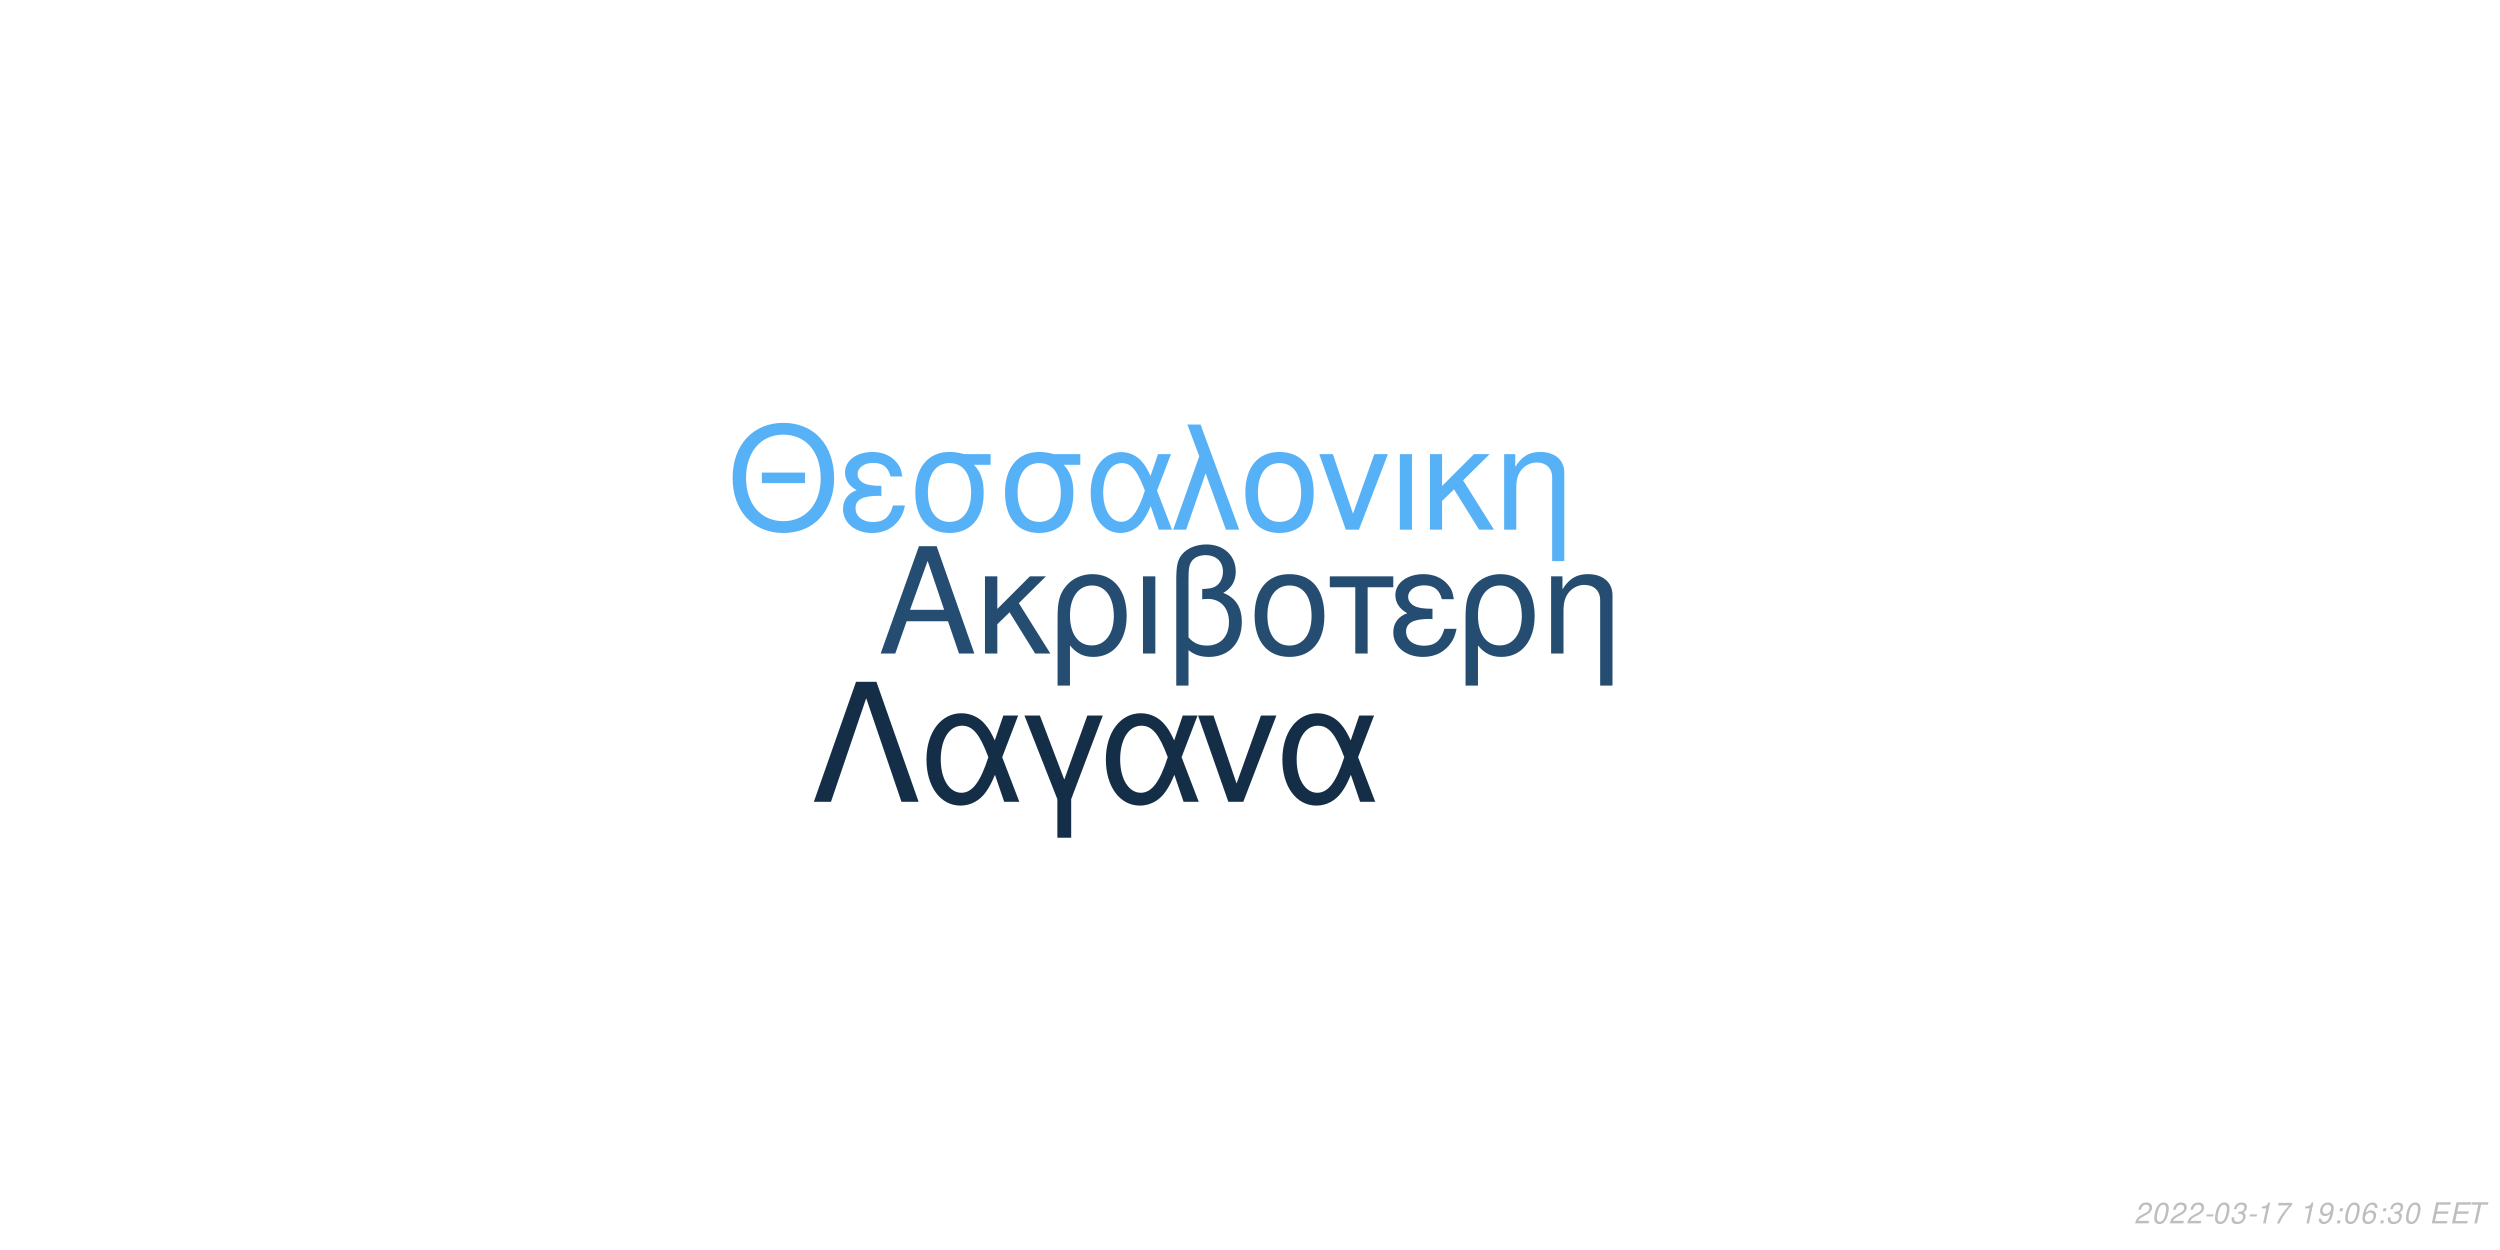
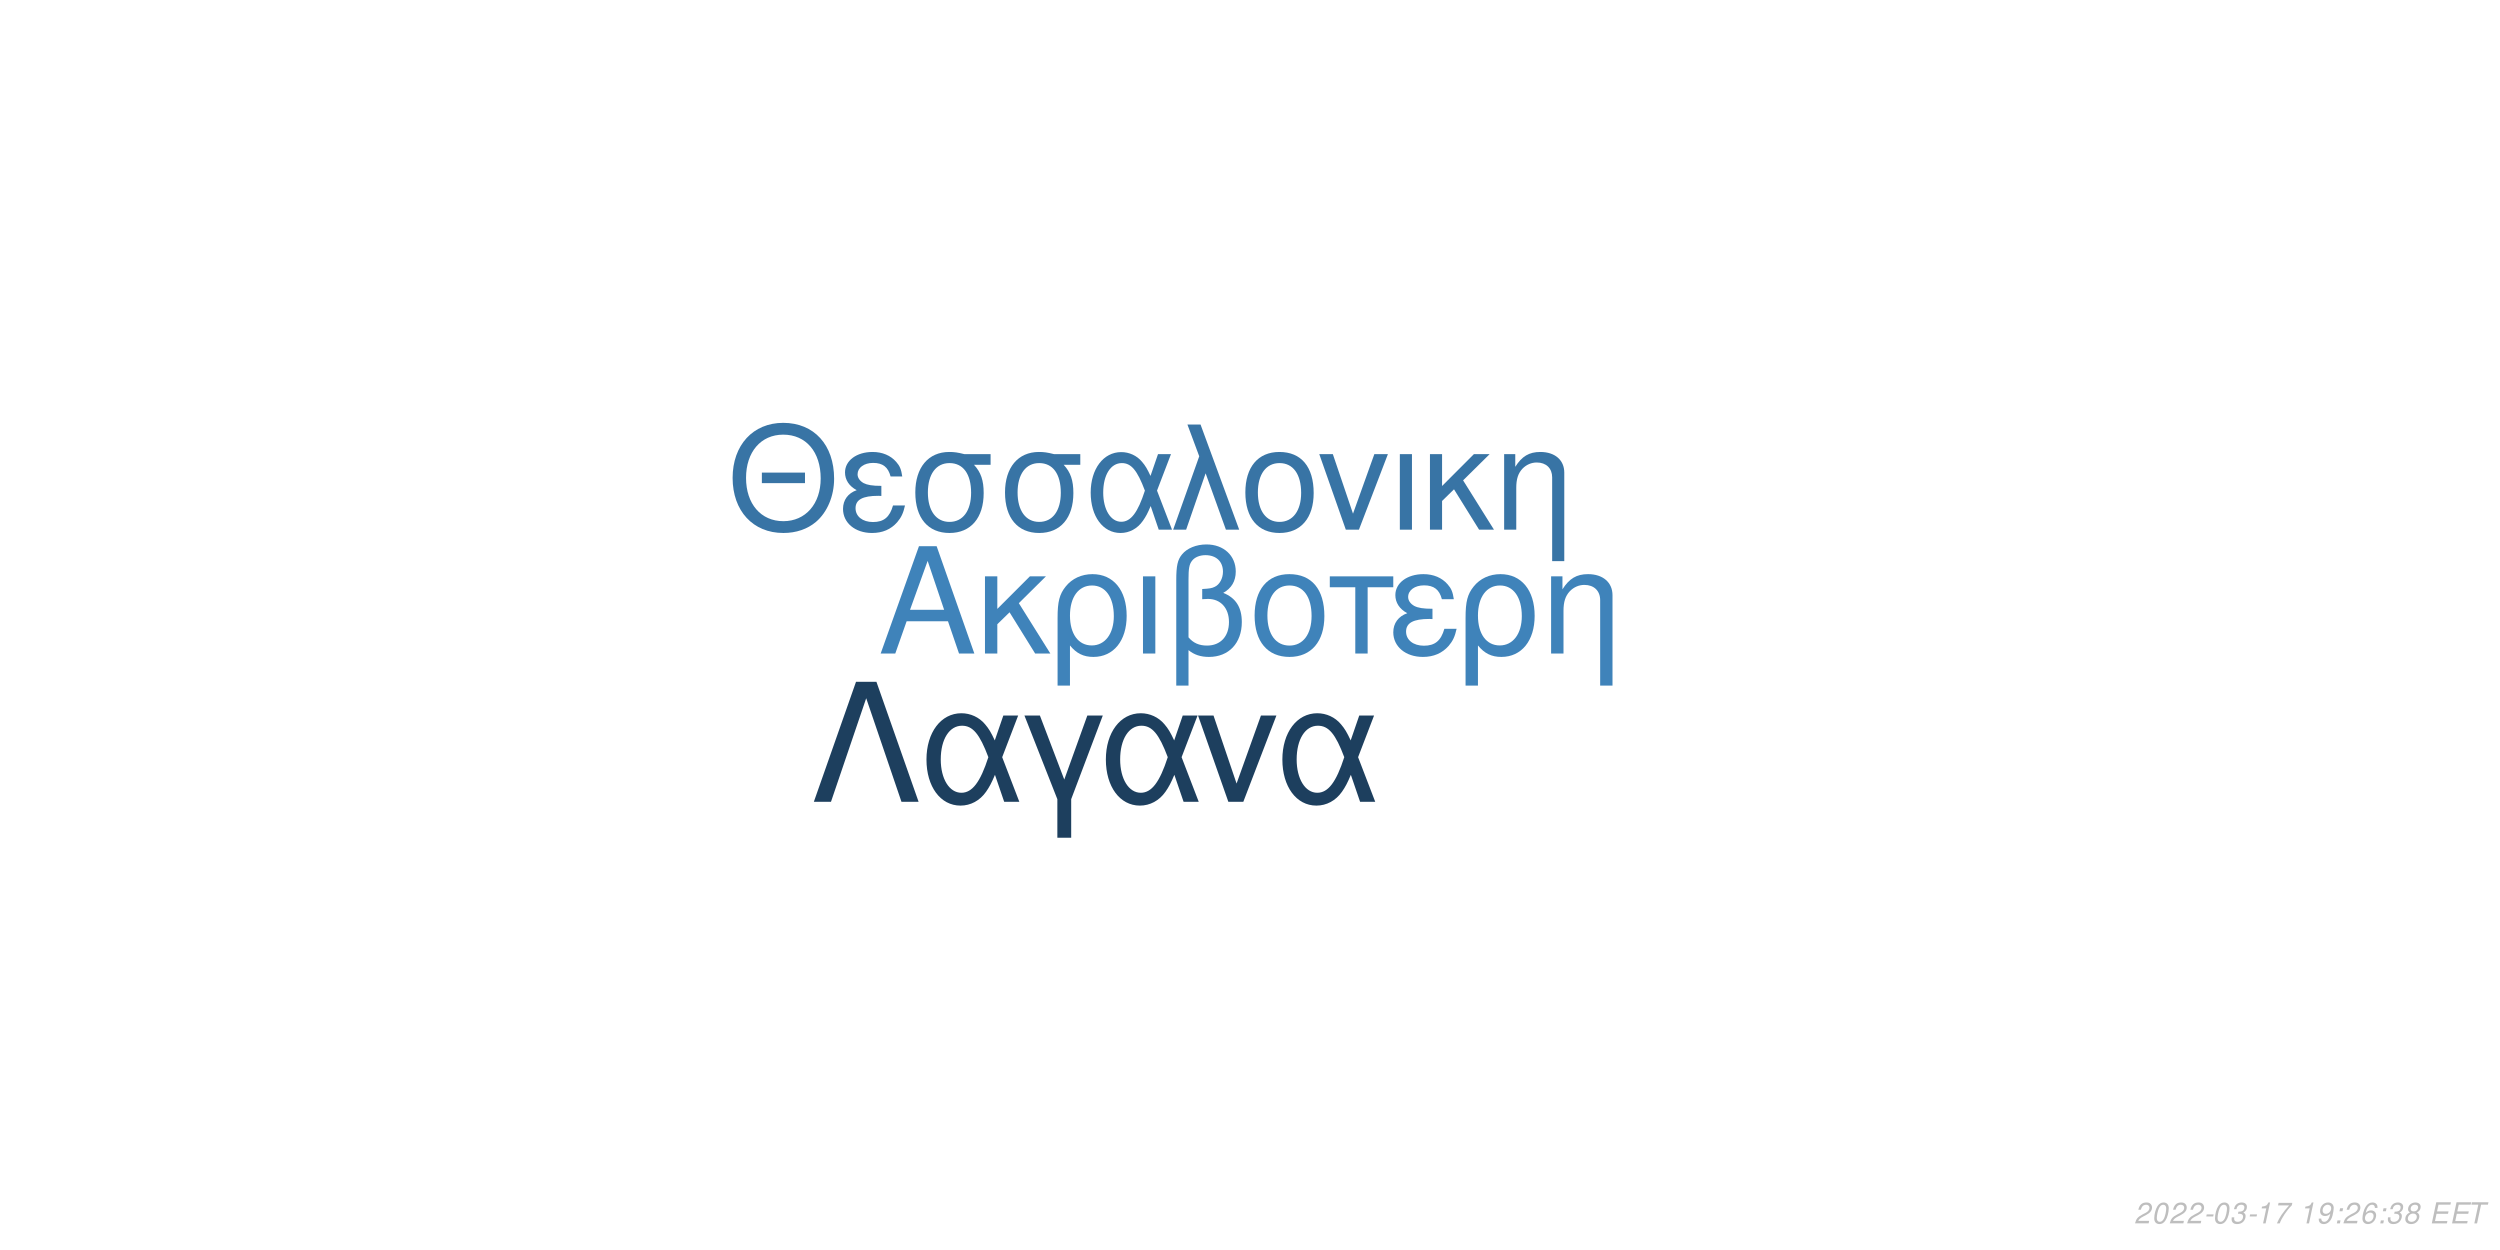
<svg xmlns="http://www.w3.org/2000/svg" xmlns:xlink="http://www.w3.org/1999/xlink" width="864pt" height="432pt" viewBox="0 0 864 432" version="1.1">
  <defs>
    <g>
      <symbol overflow="visible" id="glyph0-0">
        <path style="stroke:none;" d="" />
      </symbol>
      <symbol overflow="visible" id="glyph0-1">
        <path style="stroke:none;" d="M 24.125 -11.141 L 27.938 0 L 33.234 0 L 20.203 -37.094 L 14.094 -37.094 L 0.859 0 L 5.906 0 L 9.828 -11.141 Z M 22.797 -15.109 L 11 -15.109 L 17.094 -32.016 Z M 22.797 -15.109 " />
      </symbol>
      <symbol overflow="visible" id="glyph0-2">
        <path style="stroke:none;" d="M 7.172 -15.422 L 7.172 -26.672 L 2.906 -26.672 L 2.906 0 L 7.172 0 L 7.172 -10.125 L 11.406 -14.25 L 20.25 0 L 25.5 0 L 14.609 -17.406 L 23.969 -26.672 L 18.422 -26.672 Z M 7.172 -15.422 " />
      </symbol>
      <symbol overflow="visible" id="glyph0-3">
        <path style="stroke:none;" d="M 3 11.094 L 7.281 11.094 L 7.281 -2.797 C 9.516 -0.047 11.953 1.172 15.375 1.172 C 22.344 1.172 26.875 -4.422 26.875 -13.031 C 26.875 -21.891 22.297 -27.438 15.062 -27.438 C 11.297 -27.438 7.984 -25.906 5.797 -23.156 C 3.672 -20.516 3 -17.969 3 -12.359 Z M 14.906 -23.516 C 19.547 -23.516 22.438 -19.438 22.438 -12.922 C 22.438 -6.812 19.391 -2.797 14.812 -2.797 C 10.172 -2.797 7.281 -6.766 7.281 -13.125 C 7.281 -19.484 10.234 -23.516 14.906 -23.516 Z M 14.906 -23.516 " />
      </symbol>
      <symbol overflow="visible" id="glyph0-4">
        <path style="stroke:none;" d="M 3.516 0 L 7.781 0 L 7.781 -26.672 L 3.516 -26.672 Z M 3.516 0 " />
      </symbol>
      <symbol overflow="visible" id="glyph0-5">
        <path style="stroke:none;" d="M 4.016 11.094 L 8.25 11.094 L 8.25 -1.172 C 10.172 0.406 12.422 1.172 15.312 1.172 C 22.188 1.172 26.672 -3.609 26.672 -10.891 C 26.672 -15.984 24.578 -19.234 20.25 -20.969 C 23.109 -22.547 24.578 -25.031 24.578 -28.344 C 24.578 -33.844 20.406 -37.703 14.453 -37.703 C 10.938 -37.703 7.734 -36.391 6 -34.25 C 4.484 -32.422 4.016 -30.328 4.016 -25.391 Z M 8.25 -25.656 C 8.25 -29.359 8.5 -30.844 9.469 -32.062 C 10.375 -33.281 12.156 -34 14.094 -34 C 17.812 -34 20.156 -31.812 20.156 -28.297 C 20.156 -25.953 18.984 -23.812 17.297 -23.047 C 16.281 -22.547 15.469 -22.438 12.984 -22.297 L 12.984 -18.781 C 13.734 -18.828 14.344 -18.875 14.969 -18.875 C 19.344 -18.875 22.234 -15.719 22.234 -10.891 C 22.234 -5.906 19.281 -2.75 14.656 -2.75 C 11.953 -2.75 9.922 -3.609 8.25 -5.594 Z M 8.25 -25.656 " />
      </symbol>
      <symbol overflow="visible" id="glyph0-6">
        <path style="stroke:none;" d="M 14.094 -27.438 C 6.562 -27.438 2.094 -22.094 2.094 -13.125 C 2.094 -4.125 6.562 1.172 14.141 1.172 C 21.672 1.172 26.203 -4.172 26.203 -12.922 C 26.203 -22.188 21.828 -27.438 14.094 -27.438 Z M 14.141 -23.516 C 18.938 -23.516 21.781 -19.594 21.781 -12.984 C 21.781 -6.672 18.828 -2.75 14.141 -2.75 C 9.422 -2.75 6.516 -6.672 6.516 -13.125 C 6.516 -19.594 9.422 -23.516 14.141 -23.516 Z M 14.141 -23.516 " />
      </symbol>
      <symbol overflow="visible" id="glyph0-7">
        <path style="stroke:none;" d="M 7.891 0 L 12.156 0 L 12.156 -22.906 L 21.016 -22.906 L 21.016 -26.672 L -0.922 -26.672 L -0.922 -22.906 L 7.891 -22.906 Z M 7.891 0 " />
      </symbol>
      <symbol overflow="visible" id="glyph0-8">
        <path style="stroke:none;" d="M 14.562 -15.469 C 11.344 -15.469 9.562 -15.781 8.297 -16.438 C 6.922 -17.203 6.156 -18.328 6.156 -19.547 C 6.156 -21.891 8.453 -23.562 11.656 -23.562 C 15.062 -23.562 16.953 -22.094 17.812 -18.781 L 21.938 -18.781 C 21.578 -21.266 21.062 -22.5 19.797 -23.922 C 17.812 -26.203 14.906 -27.438 11.453 -27.438 C 5.797 -27.438 1.734 -24.375 1.734 -20.203 C 1.734 -17.609 3.156 -15.375 5.859 -13.938 C 2.797 -12.875 1.016 -10.484 1.016 -7.328 C 1.016 -2.391 5.297 1.172 11.25 1.172 C 14.969 1.172 17.906 -0.109 20.156 -2.641 C 21.578 -4.328 22.297 -5.797 22.906 -8.547 L 18.672 -8.547 C 17.5 -4.422 15.422 -2.703 11.609 -2.703 C 7.938 -2.703 5.438 -4.688 5.438 -7.578 C 5.438 -10.578 7.938 -11.953 13.484 -11.953 C 13.641 -11.953 14.094 -11.953 14.562 -11.906 Z M 14.562 -15.469 " />
      </symbol>
      <symbol overflow="visible" id="glyph0-9">
        <path style="stroke:none;" d="M 3.562 -26.672 L 3.562 0 L 7.844 0 L 7.844 -14.703 C 7.844 -17.906 8.5 -19.891 10.031 -21.531 C 11.406 -22.953 13.188 -23.719 15.062 -23.719 C 18.375 -23.719 20.516 -21.672 20.516 -18.469 L 20.516 11.094 L 24.781 11.094 L 24.781 -20.156 C 24.781 -24.578 21.469 -27.438 16.328 -27.438 C 12.359 -27.438 9.828 -25.906 7.484 -22.188 L 7.484 -26.672 Z M 3.562 -26.672 " />
      </symbol>
      <symbol overflow="visible" id="glyph1-0">
        <path style="stroke:none;" d="" />
      </symbol>
      <symbol overflow="visible" id="glyph1-1">
        <path style="stroke:none;" d="M 26.859 -19.734 L 11.953 -19.734 L 11.953 -16.094 L 26.859 -16.094 Z M 19.328 -36.922 C 8.922 -36.922 1.844 -29.25 1.844 -17.891 C 1.844 -6.484 8.875 1.141 19.391 1.141 C 23.812 1.141 27.703 -0.203 30.641 -2.688 C 34.578 -6.031 36.922 -11.656 36.922 -17.594 C 36.922 -29.297 30 -36.922 19.328 -36.922 Z M 19.328 -32.844 C 27.203 -32.844 32.281 -26.906 32.281 -17.688 C 32.281 -8.922 27.062 -2.938 19.391 -2.938 C 11.609 -2.938 6.484 -8.922 6.484 -17.891 C 6.484 -26.859 11.609 -32.844 19.328 -32.844 Z M 19.328 -32.844 " />
      </symbol>
      <symbol overflow="visible" id="glyph1-2">
        <path style="stroke:none;" d="M 14.25 -15.141 C 11.109 -15.141 9.375 -15.453 8.125 -16.094 C 6.781 -16.844 6.031 -17.938 6.031 -19.141 C 6.031 -21.422 8.266 -23.078 11.406 -23.078 C 14.75 -23.078 16.594 -21.625 17.438 -18.391 L 21.469 -18.391 C 21.125 -20.828 20.625 -22.031 19.391 -23.422 C 17.438 -25.656 14.594 -26.859 11.219 -26.859 C 5.688 -26.859 1.688 -23.875 1.688 -19.781 C 1.688 -17.234 3.094 -15.047 5.734 -13.656 C 2.734 -12.609 1 -10.266 1 -7.172 C 1 -2.344 5.188 1.141 11.016 1.141 C 14.656 1.141 17.547 -0.094 19.734 -2.594 C 21.125 -4.234 21.828 -5.688 22.422 -8.375 L 18.281 -8.375 C 17.141 -4.328 15.094 -2.641 11.359 -2.641 C 7.766 -2.641 5.328 -4.578 5.328 -7.422 C 5.328 -10.359 7.766 -11.703 13.203 -11.703 C 13.359 -11.703 13.797 -11.703 14.25 -11.656 Z M 14.25 -15.141 " />
      </symbol>
      <symbol overflow="visible" id="glyph1-3">
        <path style="stroke:none;" d="M 29 -26.109 L 19.938 -26.109 C 17.594 -26.703 16.438 -26.859 14.703 -26.859 C 7.469 -26.859 2.984 -21.469 2.984 -12.859 C 2.984 -4.031 7.375 1.141 14.797 1.141 C 22.172 1.141 26.609 -4.078 26.609 -12.656 C 26.609 -17.047 25.656 -19.828 23.266 -22.422 L 29 -22.422 Z M 14.797 -23.016 C 19.531 -23.016 22.266 -19.234 22.266 -12.75 C 22.266 -6.531 19.438 -2.688 14.797 -2.688 C 10.172 -2.688 7.328 -6.531 7.328 -12.859 C 7.328 -19.188 10.172 -23.016 14.797 -23.016 Z M 14.797 -23.016 " />
      </symbol>
      <symbol overflow="visible" id="glyph1-4">
        <path style="stroke:none;" d="M 29.344 -26.109 L 24.859 -26.109 L 22.266 -18.578 C 21.125 -21.031 20.484 -22.125 19.328 -23.469 C 17.547 -25.609 14.906 -26.812 12.156 -26.812 C 5.984 -26.812 1.594 -20.984 1.594 -12.812 C 1.594 -4.578 5.828 1.141 11.906 1.141 C 14.953 1.141 17.734 -0.344 19.625 -3.047 C 20.672 -4.531 21.281 -5.688 22.328 -8.172 L 25.109 0 L 29.703 0 L 24.516 -13.5 Z M 20.328 -13.5 C 17.891 -5.922 15.453 -2.734 12.156 -2.734 C 8.516 -2.734 5.922 -6.922 5.922 -12.812 C 5.922 -18.938 8.516 -23.016 12.359 -23.016 C 15.594 -23.016 17.688 -20.531 20.328 -13.5 Z M 20.328 -13.5 " />
      </symbol>
      <symbol overflow="visible" id="glyph1-5">
        <path style="stroke:none;" d="M 1.094 0 L 5.578 0 L 12.312 -19.484 L 19.328 0 L 23.922 0 L 10.562 -36.328 L 6.031 -36.328 L 10.109 -25.359 Z M 1.094 0 " />
      </symbol>
      <symbol overflow="visible" id="glyph1-6">
        <path style="stroke:none;" d="M 13.797 -26.859 C 6.422 -26.859 2.047 -21.625 2.047 -12.859 C 2.047 -4.031 6.422 1.141 13.859 1.141 C 21.234 1.141 25.656 -4.078 25.656 -12.656 C 25.656 -21.719 21.375 -26.859 13.797 -26.859 Z M 13.859 -23.016 C 18.531 -23.016 21.328 -19.188 21.328 -12.703 C 21.328 -6.531 18.438 -2.688 13.859 -2.688 C 9.219 -2.688 6.375 -6.531 6.375 -12.859 C 6.375 -19.188 9.219 -23.016 13.859 -23.016 Z M 13.859 -23.016 " />
      </symbol>
      <symbol overflow="visible" id="glyph1-7">
        <path style="stroke:none;" d="M 14.297 0 L 24.312 -26.109 L 19.625 -26.109 L 12.25 -5.531 L 5.281 -26.109 L 0.594 -26.109 L 9.766 0 Z M 14.297 0 " />
      </symbol>
      <symbol overflow="visible" id="glyph1-8">
        <path style="stroke:none;" d="M 3.438 0 L 7.625 0 L 7.625 -26.109 L 3.438 -26.109 Z M 3.438 0 " />
      </symbol>
      <symbol overflow="visible" id="glyph1-9">
        <path style="stroke:none;" d="M 7.031 -15.094 L 7.031 -26.109 L 2.844 -26.109 L 2.844 0 L 7.031 0 L 7.031 -9.922 L 11.156 -13.953 L 19.828 0 L 24.969 0 L 14.297 -17.047 L 23.469 -26.109 L 18.031 -26.109 Z M 7.031 -15.094 " />
      </symbol>
      <symbol overflow="visible" id="glyph1-10">
        <path style="stroke:none;" d="M 3.484 -26.109 L 3.484 0 L 7.672 0 L 7.672 -14.406 C 7.672 -17.547 8.328 -19.484 9.812 -21.078 C 11.156 -22.469 12.906 -23.219 14.75 -23.219 C 17.984 -23.219 20.078 -21.234 20.078 -18.094 L 20.078 10.859 L 24.266 10.859 L 24.266 -19.734 C 24.266 -24.062 21.031 -26.859 16 -26.859 C 12.109 -26.859 9.609 -25.359 7.328 -21.719 L 7.328 -26.109 Z M 3.484 -26.109 " />
      </symbol>
      <symbol overflow="visible" id="glyph2-0">
        <path style="stroke:none;" d="" />
      </symbol>
      <symbol overflow="visible" id="glyph2-1">
        <path style="stroke:none;" d="M 22.531 -41.484 L 15.484 -41.484 L 0.906 0 L 6.828 0 L 19 -35.797 L 31.188 0 L 37.109 0 Z M 22.531 -41.484 " />
      </symbol>
      <symbol overflow="visible" id="glyph2-2">
        <path style="stroke:none;" d="M 33.516 -29.812 L 28.391 -29.812 L 25.438 -21.219 C 24.125 -24.016 23.391 -25.266 22.078 -26.797 C 20.031 -29.25 17.016 -30.609 13.891 -30.609 C 6.828 -30.609 1.828 -23.953 1.828 -14.625 C 1.828 -5.234 6.656 1.312 13.594 1.312 C 17.078 1.312 20.266 -0.391 22.422 -3.469 C 23.609 -5.172 24.297 -6.484 25.5 -9.328 L 28.688 0 L 33.922 0 L 28 -15.422 Z M 23.219 -15.422 C 20.422 -6.766 17.641 -3.125 13.891 -3.125 C 9.734 -3.125 6.766 -7.906 6.766 -14.625 C 6.766 -21.625 9.734 -26.297 14.109 -26.297 C 17.812 -26.297 20.203 -23.453 23.219 -15.422 Z M 23.219 -15.422 " />
      </symbol>
      <symbol overflow="visible" id="glyph2-3">
        <path style="stroke:none;" d="M 12.062 12.406 L 16.844 12.406 L 16.844 -0.906 L 27.766 -29.812 L 22.422 -29.812 L 14.453 -7.688 L 6.031 -29.812 L 0.688 -29.812 L 12.062 -0.906 Z M 12.062 12.406 " />
      </symbol>
      <symbol overflow="visible" id="glyph2-4">
        <path style="stroke:none;" d="M 16.328 0 L 27.766 -29.812 L 22.422 -29.812 L 14 -6.312 L 6.031 -29.812 L 0.688 -29.812 L 11.156 0 Z M 16.328 0 " />
      </symbol>
      <symbol overflow="visible" id="glyph3-0">
        <path style="stroke:none;" d="" />
      </symbol>
      <symbol overflow="visible" id="glyph3-1">
        <path style="stroke:none;" d="M 5.234 -0.875 L 1.469 -0.875 C 1.641 -1.375 2.203 -1.891 3.109 -2.344 L 4.234 -2.938 C 5.562 -3.625 6.219 -4.469 6.219 -5.484 C 6.219 -5.938 6.062 -6.359 5.797 -6.656 C 5.469 -7.047 4.984 -7.234 4.312 -7.234 C 2.766 -7.234 1.891 -6.453 1.484 -4.734 L 2.375 -4.734 C 2.484 -5.188 2.609 -5.484 2.797 -5.75 C 3.094 -6.203 3.609 -6.453 4.188 -6.453 C 4.891 -6.453 5.344 -6.031 5.344 -5.375 C 5.344 -4.703 4.859 -4.094 4.016 -3.656 L 2.984 -3.125 C 1.234 -2.188 0.797 -1.656 0.344 -0.016 L 5.047 -0.016 Z M 5.234 -0.875 " />
      </symbol>
      <symbol overflow="visible" id="glyph3-2">
        <path style="stroke:none;" d="M 4.203 -7.234 C 3.375 -7.234 2.688 -6.812 2.125 -5.984 C 1.484 -5.047 0.984 -3.188 0.984 -1.734 C 0.984 -1.109 1.172 -0.562 1.484 -0.266 C 1.797 0.047 2.281 0.234 2.766 0.234 C 3.625 0.234 4.281 -0.156 4.859 -1.016 C 5.516 -1.953 6 -3.797 6 -5.266 C 6 -6.5 5.328 -7.234 4.203 -7.234 Z M 4.094 -6.453 C 4.734 -6.453 5.125 -5.984 5.125 -5.156 C 5.125 -4.203 4.781 -2.625 4.406 -1.812 C 3.984 -0.938 3.516 -0.547 2.875 -0.547 C 2.25 -0.547 1.875 -1.031 1.875 -1.828 C 1.875 -2.797 2.203 -4.344 2.594 -5.203 C 2.984 -6.047 3.453 -6.453 4.094 -6.453 Z M 4.094 -6.453 " />
      </symbol>
      <symbol overflow="visible" id="glyph3-3">
        <path style="stroke:none;" d="M 3.516 -3.125 L 1.125 -3.125 L 0.969 -2.406 L 3.359 -2.406 Z M 3.516 -3.125 " />
      </symbol>
      <symbol overflow="visible" id="glyph3-4">
        <path style="stroke:none;" d="M 2.922 -3.312 C 3.125 -3.344 3.234 -3.344 3.375 -3.344 C 4.203 -3.344 4.688 -3 4.688 -2.406 C 4.688 -1.312 3.906 -0.547 2.781 -0.547 C 2.047 -0.547 1.594 -0.938 1.594 -1.562 C 1.594 -1.719 1.609 -1.844 1.656 -2.094 L 0.766 -2.094 C 0.734 -1.797 0.719 -1.641 0.719 -1.469 C 0.719 -0.375 1.406 0.234 2.641 0.234 C 3.547 0.234 4.297 -0.078 4.812 -0.656 C 5.266 -1.156 5.562 -1.875 5.562 -2.547 C 5.562 -3.125 5.344 -3.453 4.797 -3.734 C 5.641 -4.234 6.016 -4.844 6.016 -5.734 C 6.016 -6.656 5.312 -7.234 4.203 -7.234 C 3.375 -7.234 2.672 -6.938 2.188 -6.375 C 1.891 -6.031 1.703 -5.641 1.516 -4.906 L 2.391 -4.906 C 2.5 -5.359 2.594 -5.594 2.734 -5.812 C 3.047 -6.234 3.516 -6.453 4.078 -6.453 C 4.734 -6.453 5.141 -6.125 5.141 -5.578 C 5.141 -5.188 5.016 -4.797 4.797 -4.547 C 4.516 -4.234 4 -4.062 3.266 -4.062 L 3.078 -4.062 Z M 2.922 -3.312 " />
      </symbol>
      <symbol overflow="visible" id="glyph3-5">
        <path style="stroke:none;" d="M 3.703 -5.188 L 2.594 0 L 3.469 0 L 5.016 -7.234 L 4.438 -7.234 C 3.906 -6.156 3.688 -6.016 2.234 -5.812 L 2.109 -5.188 Z M 3.703 -5.188 " />
      </symbol>
      <symbol overflow="visible" id="glyph3-6">
        <path style="stroke:none;" d="M 6.703 -7.094 L 1.953 -7.094 L 1.766 -6.219 L 5.594 -6.219 C 3.344 -3.688 2.266 -2.109 1.375 0 L 2.344 0 C 3.031 -1.906 4.828 -4.594 6.547 -6.281 Z M 6.703 -7.094 " />
      </symbol>
      <symbol overflow="visible" id="glyph3-7">
        <path style="stroke:none;" d="" />
      </symbol>
      <symbol overflow="visible" id="glyph3-8">
        <path style="stroke:none;" d="M 0.844 -1.656 C 0.844 -1.547 0.844 -1.438 0.844 -1.375 C 0.844 -0.406 1.531 0.234 2.578 0.234 C 3.203 0.234 3.766 0.016 4.297 -0.438 C 4.938 -1 5.312 -1.656 5.594 -2.719 C 5.844 -3.672 6.016 -4.766 6.016 -5.375 C 6.016 -5.844 5.844 -6.328 5.547 -6.656 C 5.203 -7.031 4.703 -7.234 4.062 -7.234 C 2.516 -7.234 1.297 -5.938 1.297 -4.266 C 1.297 -3.203 1.984 -2.547 3.047 -2.547 C 3.484 -2.547 3.953 -2.672 4.281 -2.891 C 4.406 -2.984 4.547 -3.078 4.828 -3.344 C 4.438 -1.484 3.703 -0.547 2.703 -0.547 C 2.109 -0.547 1.719 -0.938 1.719 -1.547 L 1.719 -1.656 Z M 3.953 -6.453 C 4.625 -6.453 5.141 -5.953 5.141 -5.281 C 5.141 -4.188 4.312 -3.312 3.297 -3.312 C 2.594 -3.312 2.172 -3.734 2.172 -4.453 C 2.172 -5.562 2.984 -6.453 3.953 -6.453 Z M 3.953 -6.453 " />
      </symbol>
      <symbol overflow="visible" id="glyph3-9">
        <path style="stroke:none;" d="M 2.359 -1.031 L 1.312 -1.031 L 1.094 0 L 2.141 0 Z M 3.266 -5.234 L 2.219 -5.234 L 2 -4.203 L 3.047 -4.203 Z M 3.266 -5.234 " />
      </symbol>
      <symbol overflow="visible" id="glyph3-10">
        <path style="stroke:none;" d="M 6.125 -5.344 L 6.141 -5.625 C 6.141 -6.609 5.453 -7.234 4.391 -7.234 C 3.438 -7.234 2.641 -6.719 2.016 -5.703 C 1.422 -4.781 0.938 -2.953 0.938 -1.688 C 0.938 -0.516 1.688 0.234 2.859 0.234 C 3.703 0.234 4.438 -0.156 5 -0.875 C 5.406 -1.422 5.672 -2.156 5.672 -2.766 C 5.672 -3.812 4.969 -4.5 3.906 -4.5 C 3.234 -4.5 2.672 -4.234 2.094 -3.625 C 2.406 -5.375 3.234 -6.453 4.25 -6.453 C 4.703 -6.453 5.062 -6.234 5.172 -5.844 C 5.203 -5.719 5.234 -5.578 5.25 -5.344 Z M 3.656 -3.734 C 4.344 -3.734 4.797 -3.281 4.797 -2.625 C 4.797 -1.469 3.984 -0.547 2.984 -0.547 C 2.297 -0.547 1.812 -1.047 1.812 -1.766 C 1.812 -2.859 2.625 -3.734 3.656 -3.734 Z M 3.656 -3.734 " />
      </symbol>
      <symbol overflow="visible" id="glyph3-11">
+         <path style="stroke:none;" d="M 4.766 -3.797 C 5.078 -3.969 5.234 -4.078 5.438 -4.234 C 5.812 -4.594 6.062 -5.172 6.062 -5.734 C 6.062 -6.625 5.344 -7.234 4.266 -7.234 C 2.812 -7.234 1.703 -6.219 1.703 -4.875 C 1.703 -4.406 1.875 -4.125 2.359 -3.812 C 1.297 -3.312 0.75 -2.516 0.75 -1.469 C 0.75 -0.438 1.547 0.234 2.812 0.234 C 3.656 0.234 4.359 -0.094 4.938 -0.734 C 5.359 -1.234 5.609 -1.859 5.609 -2.438 C 5.609 -3.047 5.312 -3.516 4.766 -3.797 Z M 4.109 -6.453 C 4.797 -6.453 5.188 -6.125 5.188 -5.578 C 5.188 -5.266 5.062 -4.922 4.859 -4.672 C 4.562 -4.312 4.188 -4.156 3.656 -4.156 C 2.984 -4.156 2.594 -4.453 2.594 -4.984 C 2.594 -5.859 3.203 -6.453 4.109 -6.453 Z M 3.453 -3.406 C 4.234 -3.406 4.734 -2.984 4.734 -2.312 C 4.734 -1.312 3.922 -0.547 2.875 -0.547 C 2.125 -0.547 1.625 -0.969 1.625 -1.625 C 1.625 -2.609 2.438 -3.406 3.453 -3.406 Z M 3.453 -3.406 " />
+       </symbol>
+       <symbol overflow="visible" id="glyph3-12">
        <path style="stroke:none;" d="M 2.547 -3.312 L 6.5 -3.312 L 6.688 -4.141 L 2.719 -4.141 L 3.219 -6.469 L 7.344 -6.469 L 7.516 -7.297 L 2.453 -7.297 L 0.906 0 L 6.125 0 L 6.297 -0.812 L 2.016 -0.812 Z M 2.547 -3.312 " />
      </symbol>
-       <symbol overflow="visible" id="glyph3-12">
+       <symbol overflow="visible" id="glyph3-13">
        <path style="stroke:none;" d="M 4.938 -6.469 L 7.312 -6.469 L 7.484 -7.297 L 1.75 -7.297 L 1.578 -6.469 L 3.984 -6.469 L 2.609 0 L 3.547 0 Z M 4.938 -6.469 " />
      </symbol>
    </g>
  </defs>
  <g id="surface1">
    <rect x="0" y="0" width="864" height="432" style="fill:rgb(100%,100%,100%);fill-opacity:1;stroke:none;" />
-     <g style="fill:rgb(14.118%,30.196%,44.314%);fill-opacity:1;">
+     <g style="fill:rgb(24.706%,51.373%,72.941%);fill-opacity:1;">
      <use xlink:href="#glyph0-1" x="303.5" y="225.861" />
      <use xlink:href="#glyph0-2" x="337.5" y="225.861" />
      <use xlink:href="#glyph0-3" x="362.5" y="225.861" />
      <use xlink:href="#glyph0-4" x="391.5" y="225.861" />
      <use xlink:href="#glyph0-5" x="402.5" y="225.861" />
      <use xlink:href="#glyph0-6" x="431.5" y="225.861" />
      <use xlink:href="#glyph0-7" x="460.5" y="225.861" />
      <use xlink:href="#glyph0-8" x="480.5" y="225.861" />
      <use xlink:href="#glyph0-3" x="503.5" y="225.861" />
      <use xlink:href="#glyph0-9" x="532.5" y="225.861" />
    </g>
-     <g style="fill:rgb(33.725%,69.412%,96.863%);fill-opacity:1;">
+     <g style="fill:rgb(21.961%,45.49%,64.706%);fill-opacity:1;">
      <use xlink:href="#glyph1-1" x="251.348" y="183.058" />
      <use xlink:href="#glyph1-2" x="290.348" y="183.058" />
      <use xlink:href="#glyph1-3" x="313.348" y="183.058" />
      <use xlink:href="#glyph1-3" x="344.348" y="183.058" />
      <use xlink:href="#glyph1-4" x="375.348" y="183.058" />
      <use xlink:href="#glyph1-5" x="404.348" y="183.058" />
      <use xlink:href="#glyph1-6" x="428.348" y="183.058" />
      <use xlink:href="#glyph1-7" x="455.348" y="183.058" />
      <use xlink:href="#glyph1-8" x="480.348" y="183.058" />
      <use xlink:href="#glyph1-9" x="491.348" y="183.058" />
      <use xlink:href="#glyph1-10" x="516.348" y="183.058" />
    </g>
-     <g style="fill:rgb(8.235%,18.039%,27.843%);fill-opacity:1;">
+     <g style="fill:rgb(11.373%,24.706%,36.863%);fill-opacity:1;">
      <use xlink:href="#glyph2-1" x="280.359" y="277.105" />
      <use xlink:href="#glyph2-2" x="318.359" y="277.105" />
      <use xlink:href="#glyph2-3" x="353.359" y="277.105" />
      <use xlink:href="#glyph2-2" x="380.359" y="277.105" />
      <use xlink:href="#glyph2-4" x="413.359" y="277.105" />
      <use xlink:href="#glyph2-2" x="441.359" y="277.105" />
    </g>
    <g style="fill:rgb(74.51%,74.51%,74.51%);fill-opacity:1;">
      <use xlink:href="#glyph3-1" x="737.52" y="422.81" />
      <use xlink:href="#glyph3-2" x="743.52" y="422.81" />
      <use xlink:href="#glyph3-1" x="749.52" y="422.81" />
      <use xlink:href="#glyph3-1" x="755.52" y="422.81" />
      <use xlink:href="#glyph3-3" x="761.52" y="422.81" />
      <use xlink:href="#glyph3-2" x="764.52" y="422.81" />
      <use xlink:href="#glyph3-4" x="770.52" y="422.81" />
      <use xlink:href="#glyph3-3" x="776.52" y="422.81" />
      <use xlink:href="#glyph3-5" x="779.52" y="422.81" />
      <use xlink:href="#glyph3-6" x="785.52" y="422.81" />
      <use xlink:href="#glyph3-7" x="791.52" y="422.81" />
      <use xlink:href="#glyph3-5" x="794.52" y="422.81" />
      <use xlink:href="#glyph3-8" x="800.52" y="422.81" />
      <use xlink:href="#glyph3-9" x="806.52" y="422.81" />
-       <use xlink:href="#glyph3-2" x="809.52" y="422.81" />
+       <use xlink:href="#glyph3-1" x="809.52" y="422.81" />
      <use xlink:href="#glyph3-10" x="815.52" y="422.81" />
      <use xlink:href="#glyph3-9" x="821.52" y="422.81" />
      <use xlink:href="#glyph3-4" x="824.52" y="422.81" />
-       <use xlink:href="#glyph3-2" x="830.52" y="422.81" />
+       <use xlink:href="#glyph3-11" x="830.52" y="422.81" />
      <use xlink:href="#glyph3-7" x="836.52" y="422.81" />
-       <use xlink:href="#glyph3-11" x="839.52" y="422.81" />
-       <use xlink:href="#glyph3-11" x="846.52" y="422.81" />
-       <use xlink:href="#glyph3-12" x="852.52" y="422.81" />
+       <use xlink:href="#glyph3-12" x="839.52" y="422.81" />
+       <use xlink:href="#glyph3-12" x="846.52" y="422.81" />
+       <use xlink:href="#glyph3-13" x="852.52" y="422.81" />
    </g>
  </g>
</svg>
